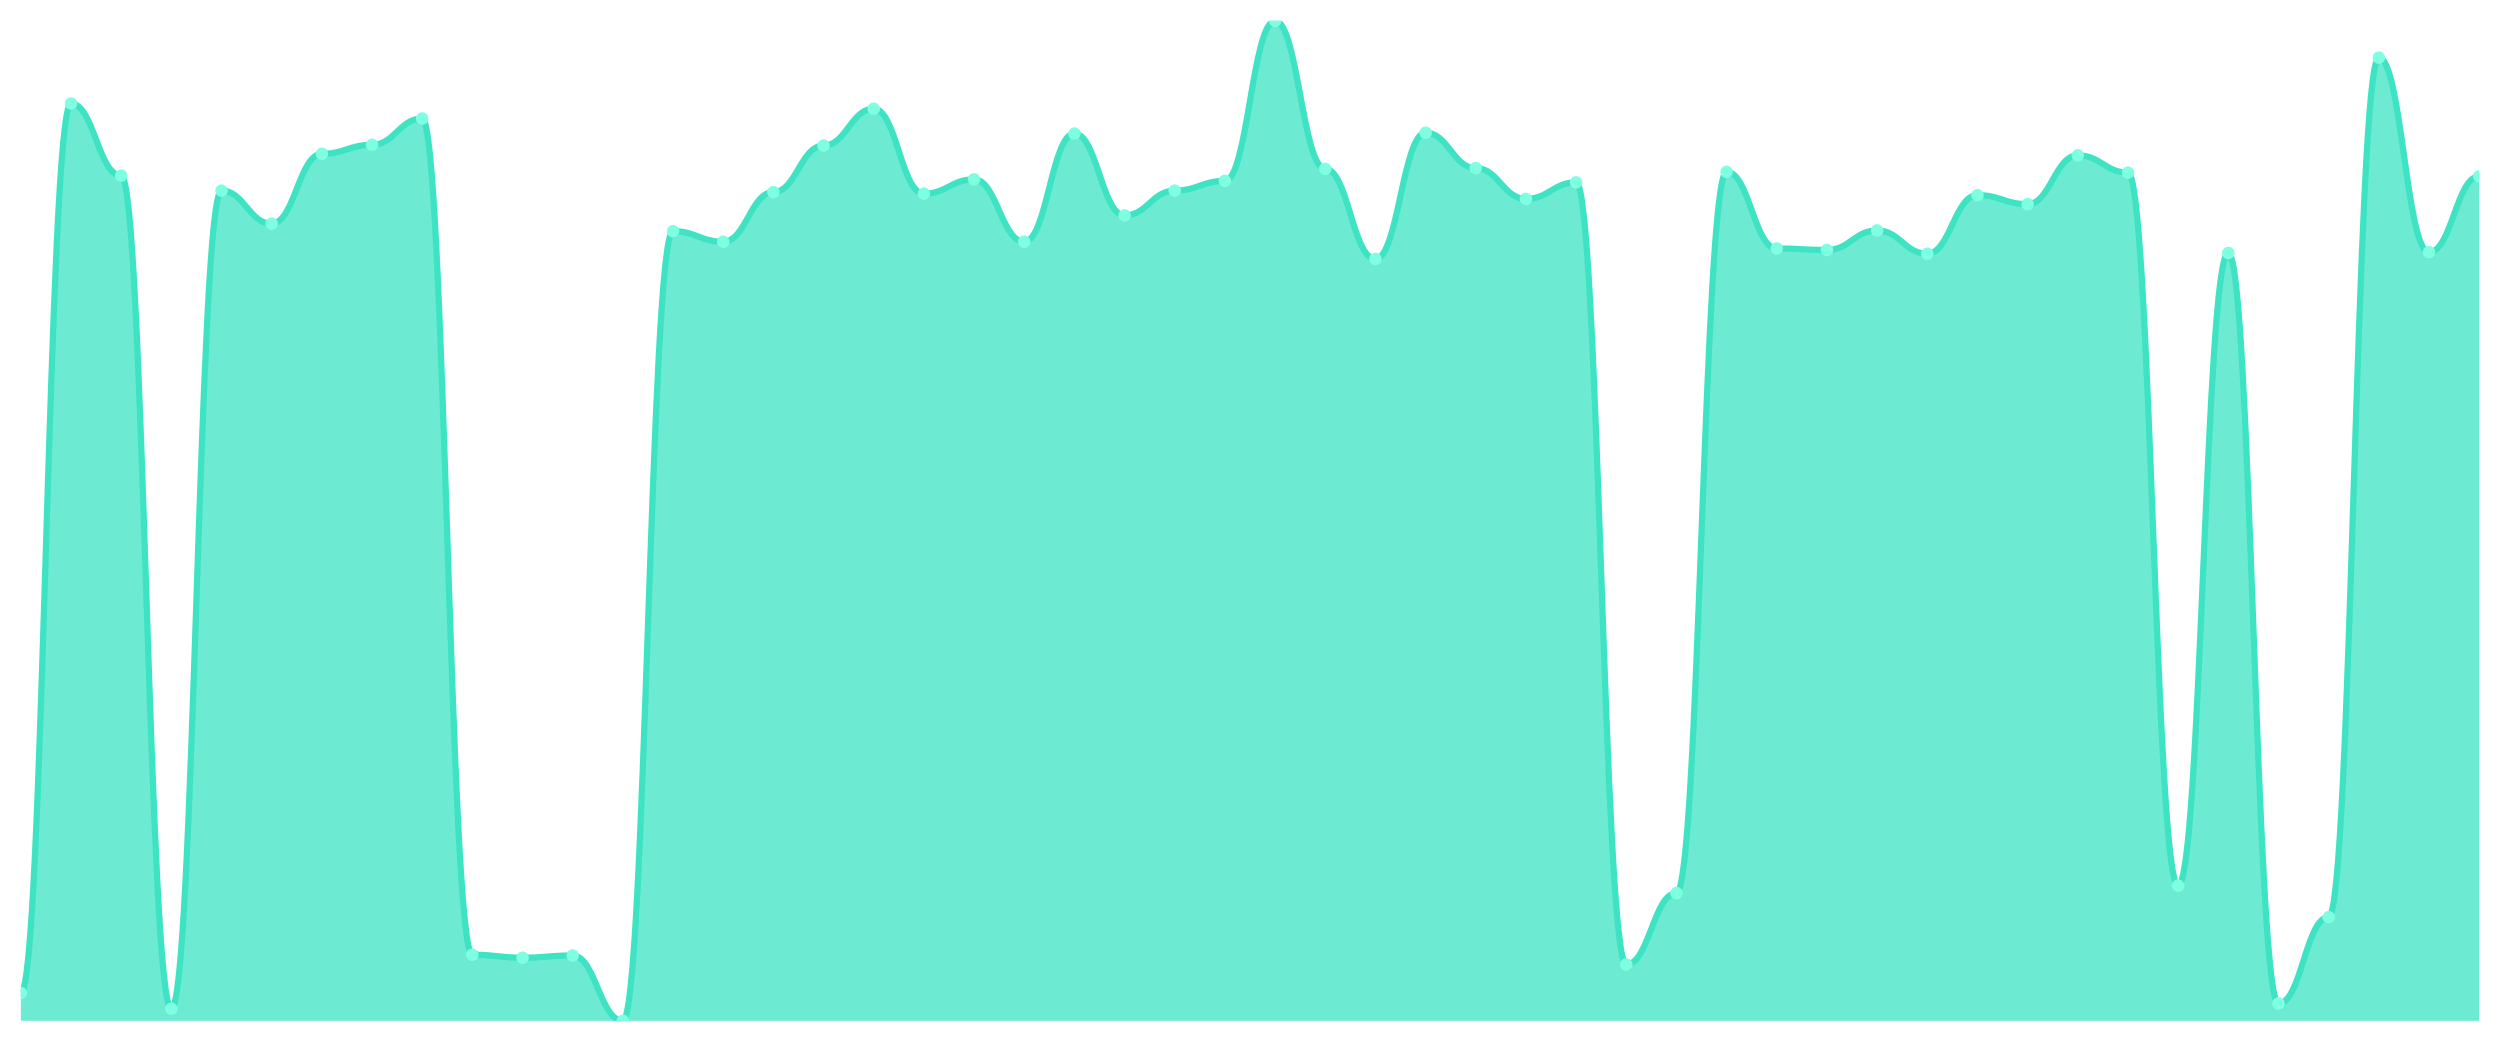
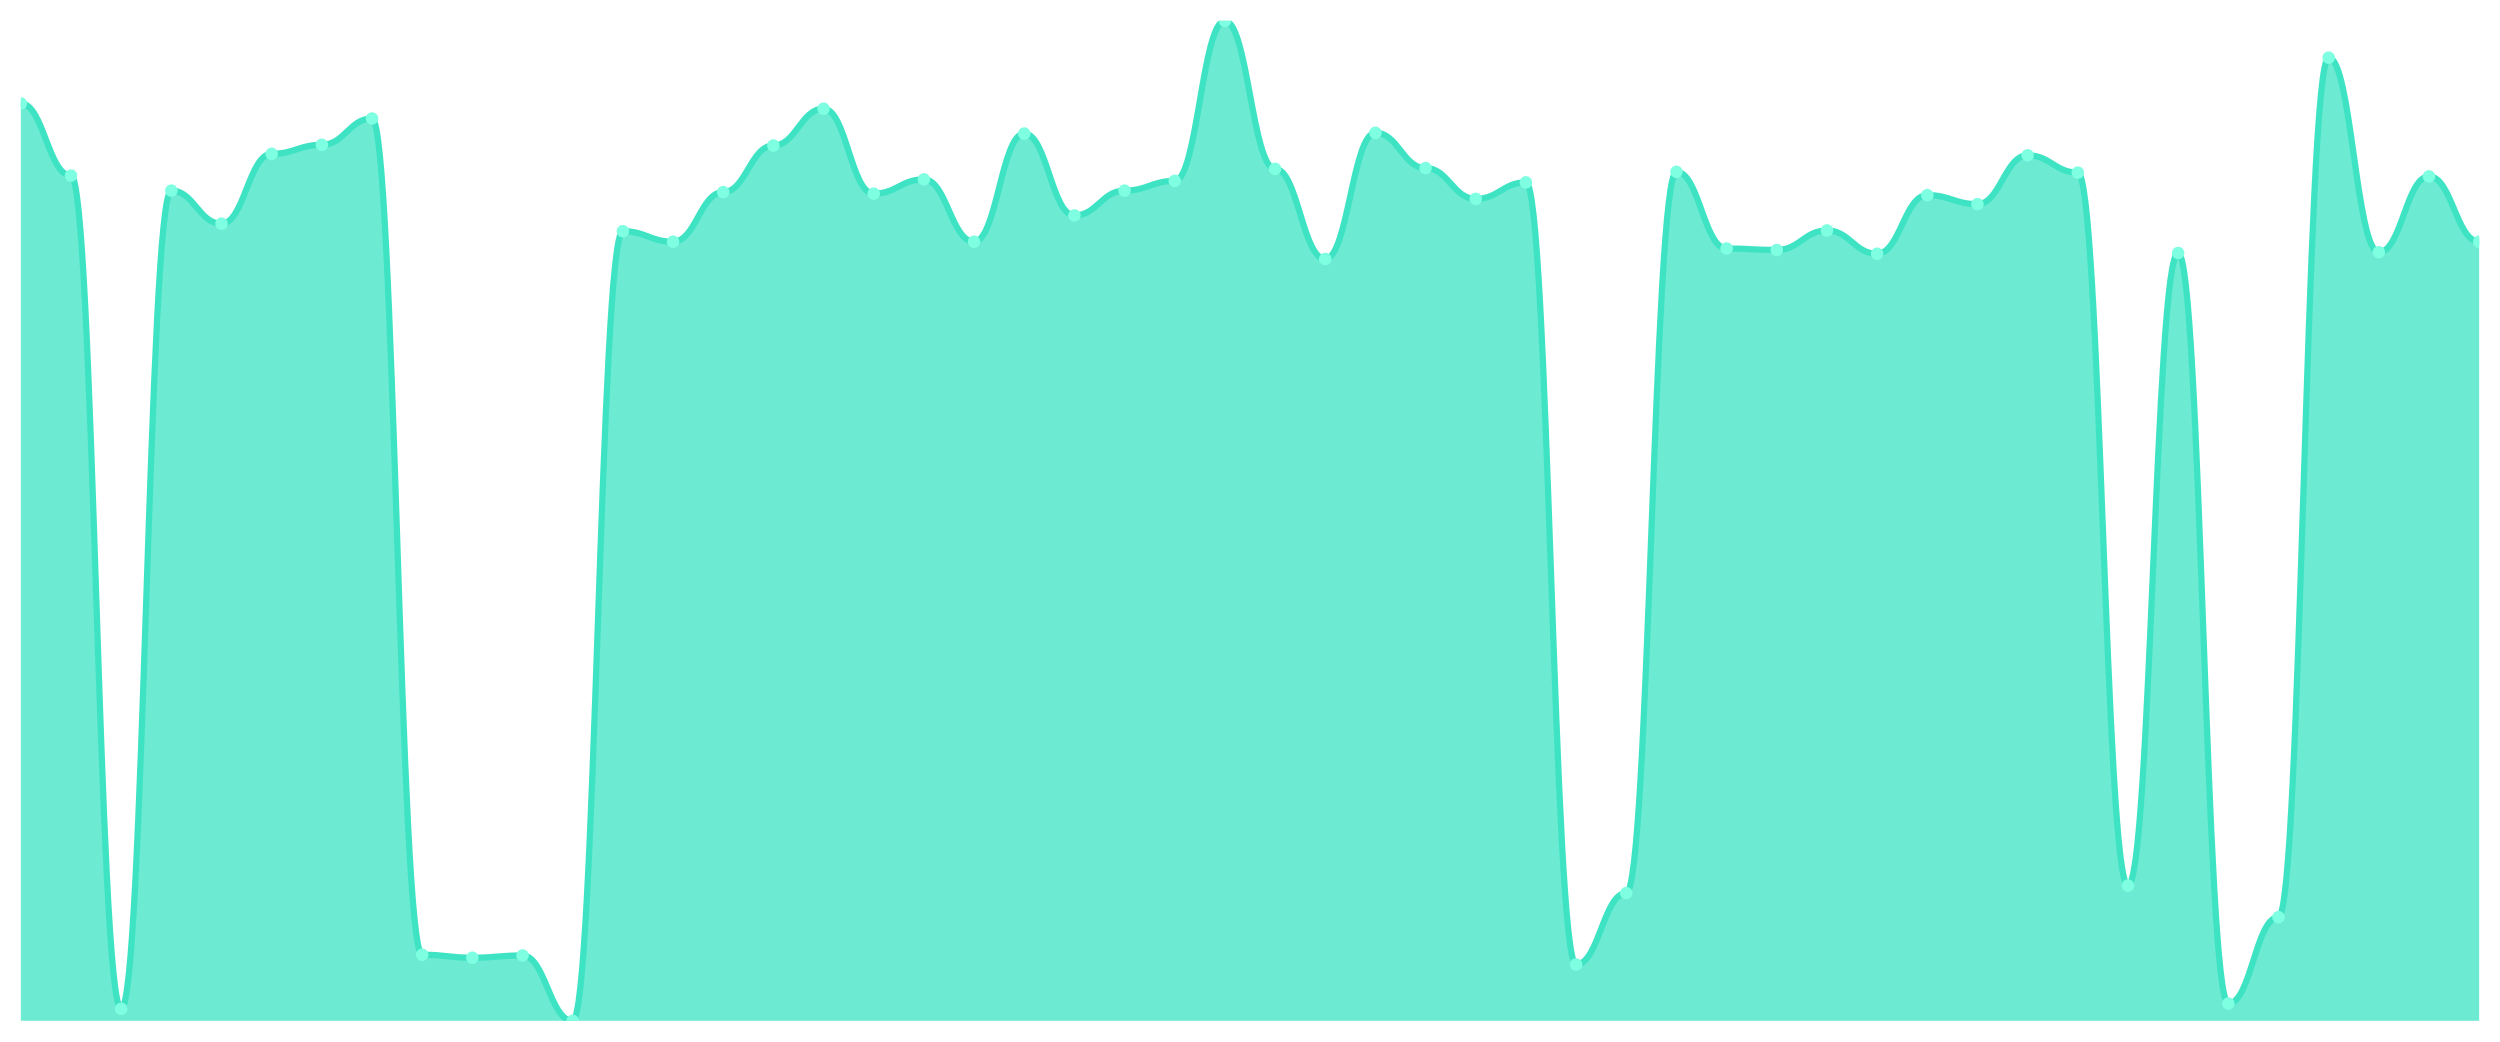
<svg xmlns="http://www.w3.org/2000/svg" viewBox="0 0 1200 500" width="1200" height="500">
  <defs>
    <clipPath id="c">
      <rect x="10" y="10" width="1180" height="480" />
    </clipPath>
  </defs>
  <rect width="1200" height="500" fill="none" />
  <g clip-path="url(#c)">
-     <path d="M 10,490 L 10,476.657 C 20.837,476.657 23.245,49.669 34.082,49.669 C 44.918,49.669 47.327,84.29 58.163,84.29 C 69,84.29 71.408,484.23 82.245,484.23 C 93.082,484.23 95.49,91.503 106.327,91.503 C 117.163,91.503 119.571,107.37 130.408,107.37 C 141.245,107.37 143.653,73.832 154.49,73.832 C 165.327,73.832 167.735,69.504 178.571,69.504 C 189.408,69.504 191.816,56.882 202.653,56.882 C 213.49,56.882 215.898,458.264 226.735,458.264 C 237.571,458.264 239.98,459.707 250.816,459.707 C 261.653,459.707 264.061,458.625 274.898,458.625 C 285.735,458.625 288.143,490 298.98,490 C 309.816,490 312.224,110.977 323.061,110.977 C 333.898,110.977 336.306,116.026 347.143,116.026 C 357.98,116.026 360.388,92.224 371.224,92.224 C 382.061,92.224 384.469,69.865 395.306,69.865 C 406.143,69.865 408.551,52.194 419.388,52.194 C 430.224,52.194 432.633,92.945 443.469,92.945 C 454.306,92.945 456.714,86.093 467.551,86.093 C 478.388,86.093 480.796,116.026 491.633,116.026 C 502.469,116.026 504.878,64.095 515.714,64.095 C 526.551,64.095 528.959,103.403 539.796,103.403 C 550.633,103.403 553.041,91.503 563.878,91.503 C 574.714,91.503 577.122,86.814 587.959,86.814 C 598.796,86.814 601.204,10 612.041,10 C 622.878,10 625.286,81.044 636.122,81.044 C 646.959,81.044 649.367,124.32 660.204,124.32 C 671.041,124.32 673.449,63.734 684.286,63.734 C 695.122,63.734 697.531,80.684 708.367,80.684 C 719.204,80.684 721.612,95.47 732.449,95.47 C 743.286,95.47 745.694,87.536 756.531,87.536 C 767.367,87.536 769.776,462.953 780.612,462.953 C 791.449,462.953 793.857,428.693 804.694,428.693 C 815.531,428.693 817.939,82.487 828.776,82.487 C 839.612,82.487 842.02,119.271 852.857,119.271 C 863.694,119.271 866.102,119.992 876.939,119.992 C 887.776,119.992 890.184,110.616 901.02,110.616 C 911.857,110.616 914.265,121.796 925.102,121.796 C 935.939,121.796 938.347,93.666 949.184,93.666 C 960.02,93.666 962.429,97.994 973.265,97.994 C 984.102,97.994 986.51,74.553 997.347,74.553 C 1008.184,74.553 1010.592,82.847 1021.429,82.847 C 1032.265,82.847 1034.673,425.086 1045.51,425.086 C 1056.347,425.086 1058.755,121.435 1069.592,121.435 C 1080.429,121.435 1082.837,481.705 1093.673,481.705 C 1104.51,481.705 1106.918,440.233 1117.755,440.233 C 1128.592,440.233 1131,27.671 1141.837,27.671 C 1152.673,27.671 1155.082,121.074 1165.918,121.074 C 1176.755,121.074 1179.163,84.651 1190,84.651 L 1190,490 Z" fill="rgba(61,227,195,0.75)" />
-     <path d="M 10,476.657 C 20.837,476.657 23.245,49.669 34.082,49.669 C 44.918,49.669 47.327,84.29 58.163,84.29 C 69,84.29 71.408,484.23 82.245,484.23 C 93.082,484.23 95.49,91.503 106.327,91.503 C 117.163,91.503 119.571,107.37 130.408,107.37 C 141.245,107.37 143.653,73.832 154.49,73.832 C 165.327,73.832 167.735,69.504 178.571,69.504 C 189.408,69.504 191.816,56.882 202.653,56.882 C 213.49,56.882 215.898,458.264 226.735,458.264 C 237.571,458.264 239.98,459.707 250.816,459.707 C 261.653,459.707 264.061,458.625 274.898,458.625 C 285.735,458.625 288.143,490 298.98,490 C 309.816,490 312.224,110.977 323.061,110.977 C 333.898,110.977 336.306,116.026 347.143,116.026 C 357.98,116.026 360.388,92.224 371.224,92.224 C 382.061,92.224 384.469,69.865 395.306,69.865 C 406.143,69.865 408.551,52.194 419.388,52.194 C 430.224,52.194 432.633,92.945 443.469,92.945 C 454.306,92.945 456.714,86.093 467.551,86.093 C 478.388,86.093 480.796,116.026 491.633,116.026 C 502.469,116.026 504.878,64.095 515.714,64.095 C 526.551,64.095 528.959,103.403 539.796,103.403 C 550.633,103.403 553.041,91.503 563.878,91.503 C 574.714,91.503 577.122,86.814 587.959,86.814 C 598.796,86.814 601.204,10 612.041,10 C 622.878,10 625.286,81.044 636.122,81.044 C 646.959,81.044 649.367,124.32 660.204,124.32 C 671.041,124.32 673.449,63.734 684.286,63.734 C 695.122,63.734 697.531,80.684 708.367,80.684 C 719.204,80.684 721.612,95.47 732.449,95.47 C 743.286,95.47 745.694,87.536 756.531,87.536 C 767.367,87.536 769.776,462.953 780.612,462.953 C 791.449,462.953 793.857,428.693 804.694,428.693 C 815.531,428.693 817.939,82.487 828.776,82.487 C 839.612,82.487 842.02,119.271 852.857,119.271 C 863.694,119.271 866.102,119.992 876.939,119.992 C 887.776,119.992 890.184,110.616 901.02,110.616 C 911.857,110.616 914.265,121.796 925.102,121.796 C 935.939,121.796 938.347,93.666 949.184,93.666 C 960.02,93.666 962.429,97.994 973.265,97.994 C 984.102,97.994 986.51,74.553 997.347,74.553 C 1008.184,74.553 1010.592,82.847 1021.429,82.847 C 1032.265,82.847 1034.673,425.086 1045.51,425.086 C 1056.347,425.086 1058.755,121.435 1069.592,121.435 C 1080.429,121.435 1082.837,481.705 1093.673,481.705 C 1104.51,481.705 1106.918,440.233 1117.755,440.233 C 1128.592,440.233 1131,27.671 1141.837,27.671 C 1152.673,27.671 1155.082,121.074 1165.918,121.074 C 1176.755,121.074 1179.163,84.651 1190,84.651" fill="none" stroke="#3de3c3" stroke-width="3" stroke-linecap="round" stroke-linejoin="round" />
-     <circle cx="10" cy="476.657" r="3" fill="#7fffe1" />
-     <circle cx="34.082" cy="49.669" r="3" fill="#7fffe1" />
-     <circle cx="58.163" cy="84.29" r="3" fill="#7fffe1" />
-     <circle cx="82.245" cy="484.23" r="3" fill="#7fffe1" />
-     <circle cx="106.327" cy="91.503" r="3" fill="#7fffe1" />
-     <circle cx="130.408" cy="107.37" r="3" fill="#7fffe1" />
-     <circle cx="154.49" cy="73.832" r="3" fill="#7fffe1" />
-     <circle cx="178.571" cy="69.504" r="3" fill="#7fffe1" />
-     <circle cx="202.653" cy="56.882" r="3" fill="#7fffe1" />
-     <circle cx="226.735" cy="458.264" r="3" fill="#7fffe1" />
-     <circle cx="250.816" cy="459.707" r="3" fill="#7fffe1" />
-     <circle cx="274.898" cy="458.625" r="3" fill="#7fffe1" />
-     <circle cx="298.98" cy="490" r="3" fill="#7fffe1" />
-     <circle cx="323.061" cy="110.977" r="3" fill="#7fffe1" />
-     <circle cx="347.143" cy="116.026" r="3" fill="#7fffe1" />
-     <circle cx="371.224" cy="92.224" r="3" fill="#7fffe1" />
-     <circle cx="395.306" cy="69.865" r="3" fill="#7fffe1" />
-     <circle cx="419.388" cy="52.194" r="3" fill="#7fffe1" />
-     <circle cx="443.469" cy="92.945" r="3" fill="#7fffe1" />
-     <circle cx="467.551" cy="86.093" r="3" fill="#7fffe1" />
-     <circle cx="491.633" cy="116.026" r="3" fill="#7fffe1" />
-     <circle cx="515.714" cy="64.095" r="3" fill="#7fffe1" />
-     <circle cx="539.796" cy="103.403" r="3" fill="#7fffe1" />
-     <circle cx="563.878" cy="91.503" r="3" fill="#7fffe1" />
-     <circle cx="587.959" cy="86.814" r="3" fill="#7fffe1" />
-     <circle cx="612.041" cy="10" r="3" fill="#7fffe1" />
-     <circle cx="636.122" cy="81.044" r="3" fill="#7fffe1" />
-     <circle cx="660.204" cy="124.32" r="3" fill="#7fffe1" />
-     <circle cx="684.286" cy="63.734" r="3" fill="#7fffe1" />
-     <circle cx="708.367" cy="80.684" r="3" fill="#7fffe1" />
-     <circle cx="732.449" cy="95.47" r="3" fill="#7fffe1" />
-     <circle cx="756.531" cy="87.536" r="3" fill="#7fffe1" />
-     <circle cx="780.612" cy="462.953" r="3" fill="#7fffe1" />
-     <circle cx="804.694" cy="428.693" r="3" fill="#7fffe1" />
-     <circle cx="828.776" cy="82.487" r="3" fill="#7fffe1" />
-     <circle cx="852.857" cy="119.271" r="3" fill="#7fffe1" />
-     <circle cx="876.939" cy="119.992" r="3" fill="#7fffe1" />
-     <circle cx="901.02" cy="110.616" r="3" fill="#7fffe1" />
-     <circle cx="925.102" cy="121.796" r="3" fill="#7fffe1" />
-     <circle cx="949.184" cy="93.666" r="3" fill="#7fffe1" />
-     <circle cx="973.265" cy="97.994" r="3" fill="#7fffe1" />
-     <circle cx="997.347" cy="74.553" r="3" fill="#7fffe1" />
-     <circle cx="1021.429" cy="82.847" r="3" fill="#7fffe1" />
-     <circle cx="1045.51" cy="425.086" r="3" fill="#7fffe1" />
-     <circle cx="1069.592" cy="121.435" r="3" fill="#7fffe1" />
-     <circle cx="1093.673" cy="481.705" r="3" fill="#7fffe1" />
-     <circle cx="1117.755" cy="440.233" r="3" fill="#7fffe1" />
-     <circle cx="1141.837" cy="27.671" r="3" fill="#7fffe1" />
-     <circle cx="1165.918" cy="121.074" r="3" fill="#7fffe1" />
-     <circle cx="1190" cy="84.651" r="3" fill="#7fffe1" />
+     <path d="M 10,490 L 10,49.669 C 20.837,49.669 23.245,84.29 34.082,84.29 C 44.918,84.29 47.327,484.23 58.163,484.23 C 69,484.23 71.408,91.503 82.245,91.503 C 93.082,91.503 95.49,107.37 106.327,107.37 C 117.163,107.37 119.571,73.832 130.408,73.832 C 141.245,73.832 143.653,69.504 154.49,69.504 C 165.327,69.504 167.735,56.882 178.571,56.882 C 189.408,56.882 191.816,458.264 202.653,458.264 C 213.49,458.264 215.898,459.707 226.735,459.707 C 237.571,459.707 239.98,458.625 250.816,458.625 C 261.653,458.625 264.061,490 274.898,490 C 285.735,490 288.143,110.977 298.98,110.977 C 309.816,110.977 312.224,116.026 323.061,116.026 C 333.898,116.026 336.306,92.224 347.143,92.224 C 357.98,92.224 360.388,69.865 371.224,69.865 C 382.061,69.865 384.469,52.194 395.306,52.194 C 406.143,52.194 408.551,92.945 419.388,92.945 C 430.224,92.945 432.633,86.093 443.469,86.093 C 454.306,86.093 456.714,116.026 467.551,116.026 C 478.388,116.026 480.796,64.095 491.633,64.095 C 502.469,64.095 504.878,103.403 515.714,103.403 C 526.551,103.403 528.959,91.503 539.796,91.503 C 550.633,91.503 553.041,86.814 563.878,86.814 C 574.714,86.814 577.122,10 587.959,10 C 598.796,10 601.204,81.044 612.041,81.044 C 622.878,81.044 625.286,124.32 636.122,124.32 C 646.959,124.32 649.367,63.734 660.204,63.734 C 671.041,63.734 673.449,80.684 684.286,80.684 C 695.122,80.684 697.531,95.47 708.367,95.47 C 719.204,95.47 721.612,87.536 732.449,87.536 C 743.286,87.536 745.694,462.953 756.531,462.953 C 767.367,462.953 769.776,428.693 780.612,428.693 C 791.449,428.693 793.857,82.487 804.694,82.487 C 815.531,82.487 817.939,119.271 828.776,119.271 C 839.612,119.271 842.02,119.992 852.857,119.992 C 863.694,119.992 866.102,110.616 876.939,110.616 C 887.776,110.616 890.184,121.796 901.02,121.796 C 911.857,121.796 914.265,93.666 925.102,93.666 C 935.939,93.666 938.347,97.994 949.184,97.994 C 960.02,97.994 962.429,74.553 973.265,74.553 C 984.102,74.553 986.51,82.847 997.347,82.847 C 1008.184,82.847 1010.592,425.086 1021.429,425.086 C 1032.265,425.086 1034.673,121.435 1045.51,121.435 C 1056.347,121.435 1058.755,481.705 1069.592,481.705 C 1080.429,481.705 1082.837,440.233 1093.673,440.233 C 1104.51,440.233 1106.918,27.671 1117.755,27.671 C 1128.592,27.671 1131,121.074 1141.837,121.074 C 1152.673,121.074 1155.082,84.651 1165.918,84.651 C 1176.755,84.651 1179.163,116.026 1190,116.026 L 1190,490 Z" fill="rgba(61,227,195,0.75)" />
+     <path d="M 10,49.669 C 20.837,49.669 23.245,84.29 34.082,84.29 C 44.918,84.29 47.327,484.23 58.163,484.23 C 69,484.23 71.408,91.503 82.245,91.503 C 93.082,91.503 95.49,107.37 106.327,107.37 C 117.163,107.37 119.571,73.832 130.408,73.832 C 141.245,73.832 143.653,69.504 154.49,69.504 C 165.327,69.504 167.735,56.882 178.571,56.882 C 189.408,56.882 191.816,458.264 202.653,458.264 C 213.49,458.264 215.898,459.707 226.735,459.707 C 237.571,459.707 239.98,458.625 250.816,458.625 C 261.653,458.625 264.061,490 274.898,490 C 285.735,490 288.143,110.977 298.98,110.977 C 309.816,110.977 312.224,116.026 323.061,116.026 C 333.898,116.026 336.306,92.224 347.143,92.224 C 357.98,92.224 360.388,69.865 371.224,69.865 C 382.061,69.865 384.469,52.194 395.306,52.194 C 406.143,52.194 408.551,92.945 419.388,92.945 C 430.224,92.945 432.633,86.093 443.469,86.093 C 454.306,86.093 456.714,116.026 467.551,116.026 C 478.388,116.026 480.796,64.095 491.633,64.095 C 502.469,64.095 504.878,103.403 515.714,103.403 C 526.551,103.403 528.959,91.503 539.796,91.503 C 550.633,91.503 553.041,86.814 563.878,86.814 C 574.714,86.814 577.122,10 587.959,10 C 598.796,10 601.204,81.044 612.041,81.044 C 622.878,81.044 625.286,124.32 636.122,124.32 C 646.959,124.32 649.367,63.734 660.204,63.734 C 671.041,63.734 673.449,80.684 684.286,80.684 C 695.122,80.684 697.531,95.47 708.367,95.47 C 719.204,95.47 721.612,87.536 732.449,87.536 C 743.286,87.536 745.694,462.953 756.531,462.953 C 767.367,462.953 769.776,428.693 780.612,428.693 C 791.449,428.693 793.857,82.487 804.694,82.487 C 815.531,82.487 817.939,119.271 828.776,119.271 C 839.612,119.271 842.02,119.992 852.857,119.992 C 863.694,119.992 866.102,110.616 876.939,110.616 C 887.776,110.616 890.184,121.796 901.02,121.796 C 911.857,121.796 914.265,93.666 925.102,93.666 C 935.939,93.666 938.347,97.994 949.184,97.994 C 960.02,97.994 962.429,74.553 973.265,74.553 C 984.102,74.553 986.51,82.847 997.347,82.847 C 1008.184,82.847 1010.592,425.086 1021.429,425.086 C 1032.265,425.086 1034.673,121.435 1045.51,121.435 C 1056.347,121.435 1058.755,481.705 1069.592,481.705 C 1080.429,481.705 1082.837,440.233 1093.673,440.233 C 1104.51,440.233 1106.918,27.671 1117.755,27.671 C 1128.592,27.671 1131,121.074 1141.837,121.074 C 1152.673,121.074 1155.082,84.651 1165.918,84.651 C 1176.755,84.651 1179.163,116.026 1190,116.026" fill="none" stroke="#3de3c3" stroke-width="3" stroke-linecap="round" stroke-linejoin="round" />
+     <circle cx="10" cy="49.669" r="3" fill="#7fffe1" />
+     <circle cx="34.082" cy="84.29" r="3" fill="#7fffe1" />
+     <circle cx="58.163" cy="484.23" r="3" fill="#7fffe1" />
+     <circle cx="82.245" cy="91.503" r="3" fill="#7fffe1" />
+     <circle cx="106.327" cy="107.37" r="3" fill="#7fffe1" />
+     <circle cx="130.408" cy="73.832" r="3" fill="#7fffe1" />
+     <circle cx="154.49" cy="69.504" r="3" fill="#7fffe1" />
+     <circle cx="178.571" cy="56.882" r="3" fill="#7fffe1" />
+     <circle cx="202.653" cy="458.264" r="3" fill="#7fffe1" />
+     <circle cx="226.735" cy="459.707" r="3" fill="#7fffe1" />
+     <circle cx="250.816" cy="458.625" r="3" fill="#7fffe1" />
+     <circle cx="274.898" cy="490" r="3" fill="#7fffe1" />
+     <circle cx="298.98" cy="110.977" r="3" fill="#7fffe1" />
+     <circle cx="323.061" cy="116.026" r="3" fill="#7fffe1" />
+     <circle cx="347.143" cy="92.224" r="3" fill="#7fffe1" />
+     <circle cx="371.224" cy="69.865" r="3" fill="#7fffe1" />
+     <circle cx="395.306" cy="52.194" r="3" fill="#7fffe1" />
+     <circle cx="419.388" cy="92.945" r="3" fill="#7fffe1" />
+     <circle cx="443.469" cy="86.093" r="3" fill="#7fffe1" />
+     <circle cx="467.551" cy="116.026" r="3" fill="#7fffe1" />
+     <circle cx="491.633" cy="64.095" r="3" fill="#7fffe1" />
+     <circle cx="515.714" cy="103.403" r="3" fill="#7fffe1" />
+     <circle cx="539.796" cy="91.503" r="3" fill="#7fffe1" />
+     <circle cx="563.878" cy="86.814" r="3" fill="#7fffe1" />
+     <circle cx="587.959" cy="10" r="3" fill="#7fffe1" />
+     <circle cx="612.041" cy="81.044" r="3" fill="#7fffe1" />
+     <circle cx="636.122" cy="124.32" r="3" fill="#7fffe1" />
+     <circle cx="660.204" cy="63.734" r="3" fill="#7fffe1" />
+     <circle cx="684.286" cy="80.684" r="3" fill="#7fffe1" />
+     <circle cx="708.367" cy="95.47" r="3" fill="#7fffe1" />
+     <circle cx="732.449" cy="87.536" r="3" fill="#7fffe1" />
+     <circle cx="756.531" cy="462.953" r="3" fill="#7fffe1" />
+     <circle cx="780.612" cy="428.693" r="3" fill="#7fffe1" />
+     <circle cx="804.694" cy="82.487" r="3" fill="#7fffe1" />
+     <circle cx="828.776" cy="119.271" r="3" fill="#7fffe1" />
+     <circle cx="852.857" cy="119.992" r="3" fill="#7fffe1" />
+     <circle cx="876.939" cy="110.616" r="3" fill="#7fffe1" />
+     <circle cx="901.02" cy="121.796" r="3" fill="#7fffe1" />
+     <circle cx="925.102" cy="93.666" r="3" fill="#7fffe1" />
+     <circle cx="949.184" cy="97.994" r="3" fill="#7fffe1" />
+     <circle cx="973.265" cy="74.553" r="3" fill="#7fffe1" />
+     <circle cx="997.347" cy="82.847" r="3" fill="#7fffe1" />
+     <circle cx="1021.429" cy="425.086" r="3" fill="#7fffe1" />
+     <circle cx="1045.51" cy="121.435" r="3" fill="#7fffe1" />
+     <circle cx="1069.592" cy="481.705" r="3" fill="#7fffe1" />
+     <circle cx="1093.673" cy="440.233" r="3" fill="#7fffe1" />
+     <circle cx="1117.755" cy="27.671" r="3" fill="#7fffe1" />
+     <circle cx="1141.837" cy="121.074" r="3" fill="#7fffe1" />
+     <circle cx="1165.918" cy="84.651" r="3" fill="#7fffe1" />
+     <circle cx="1190" cy="116.026" r="3" fill="#7fffe1" />
  </g>
</svg>
